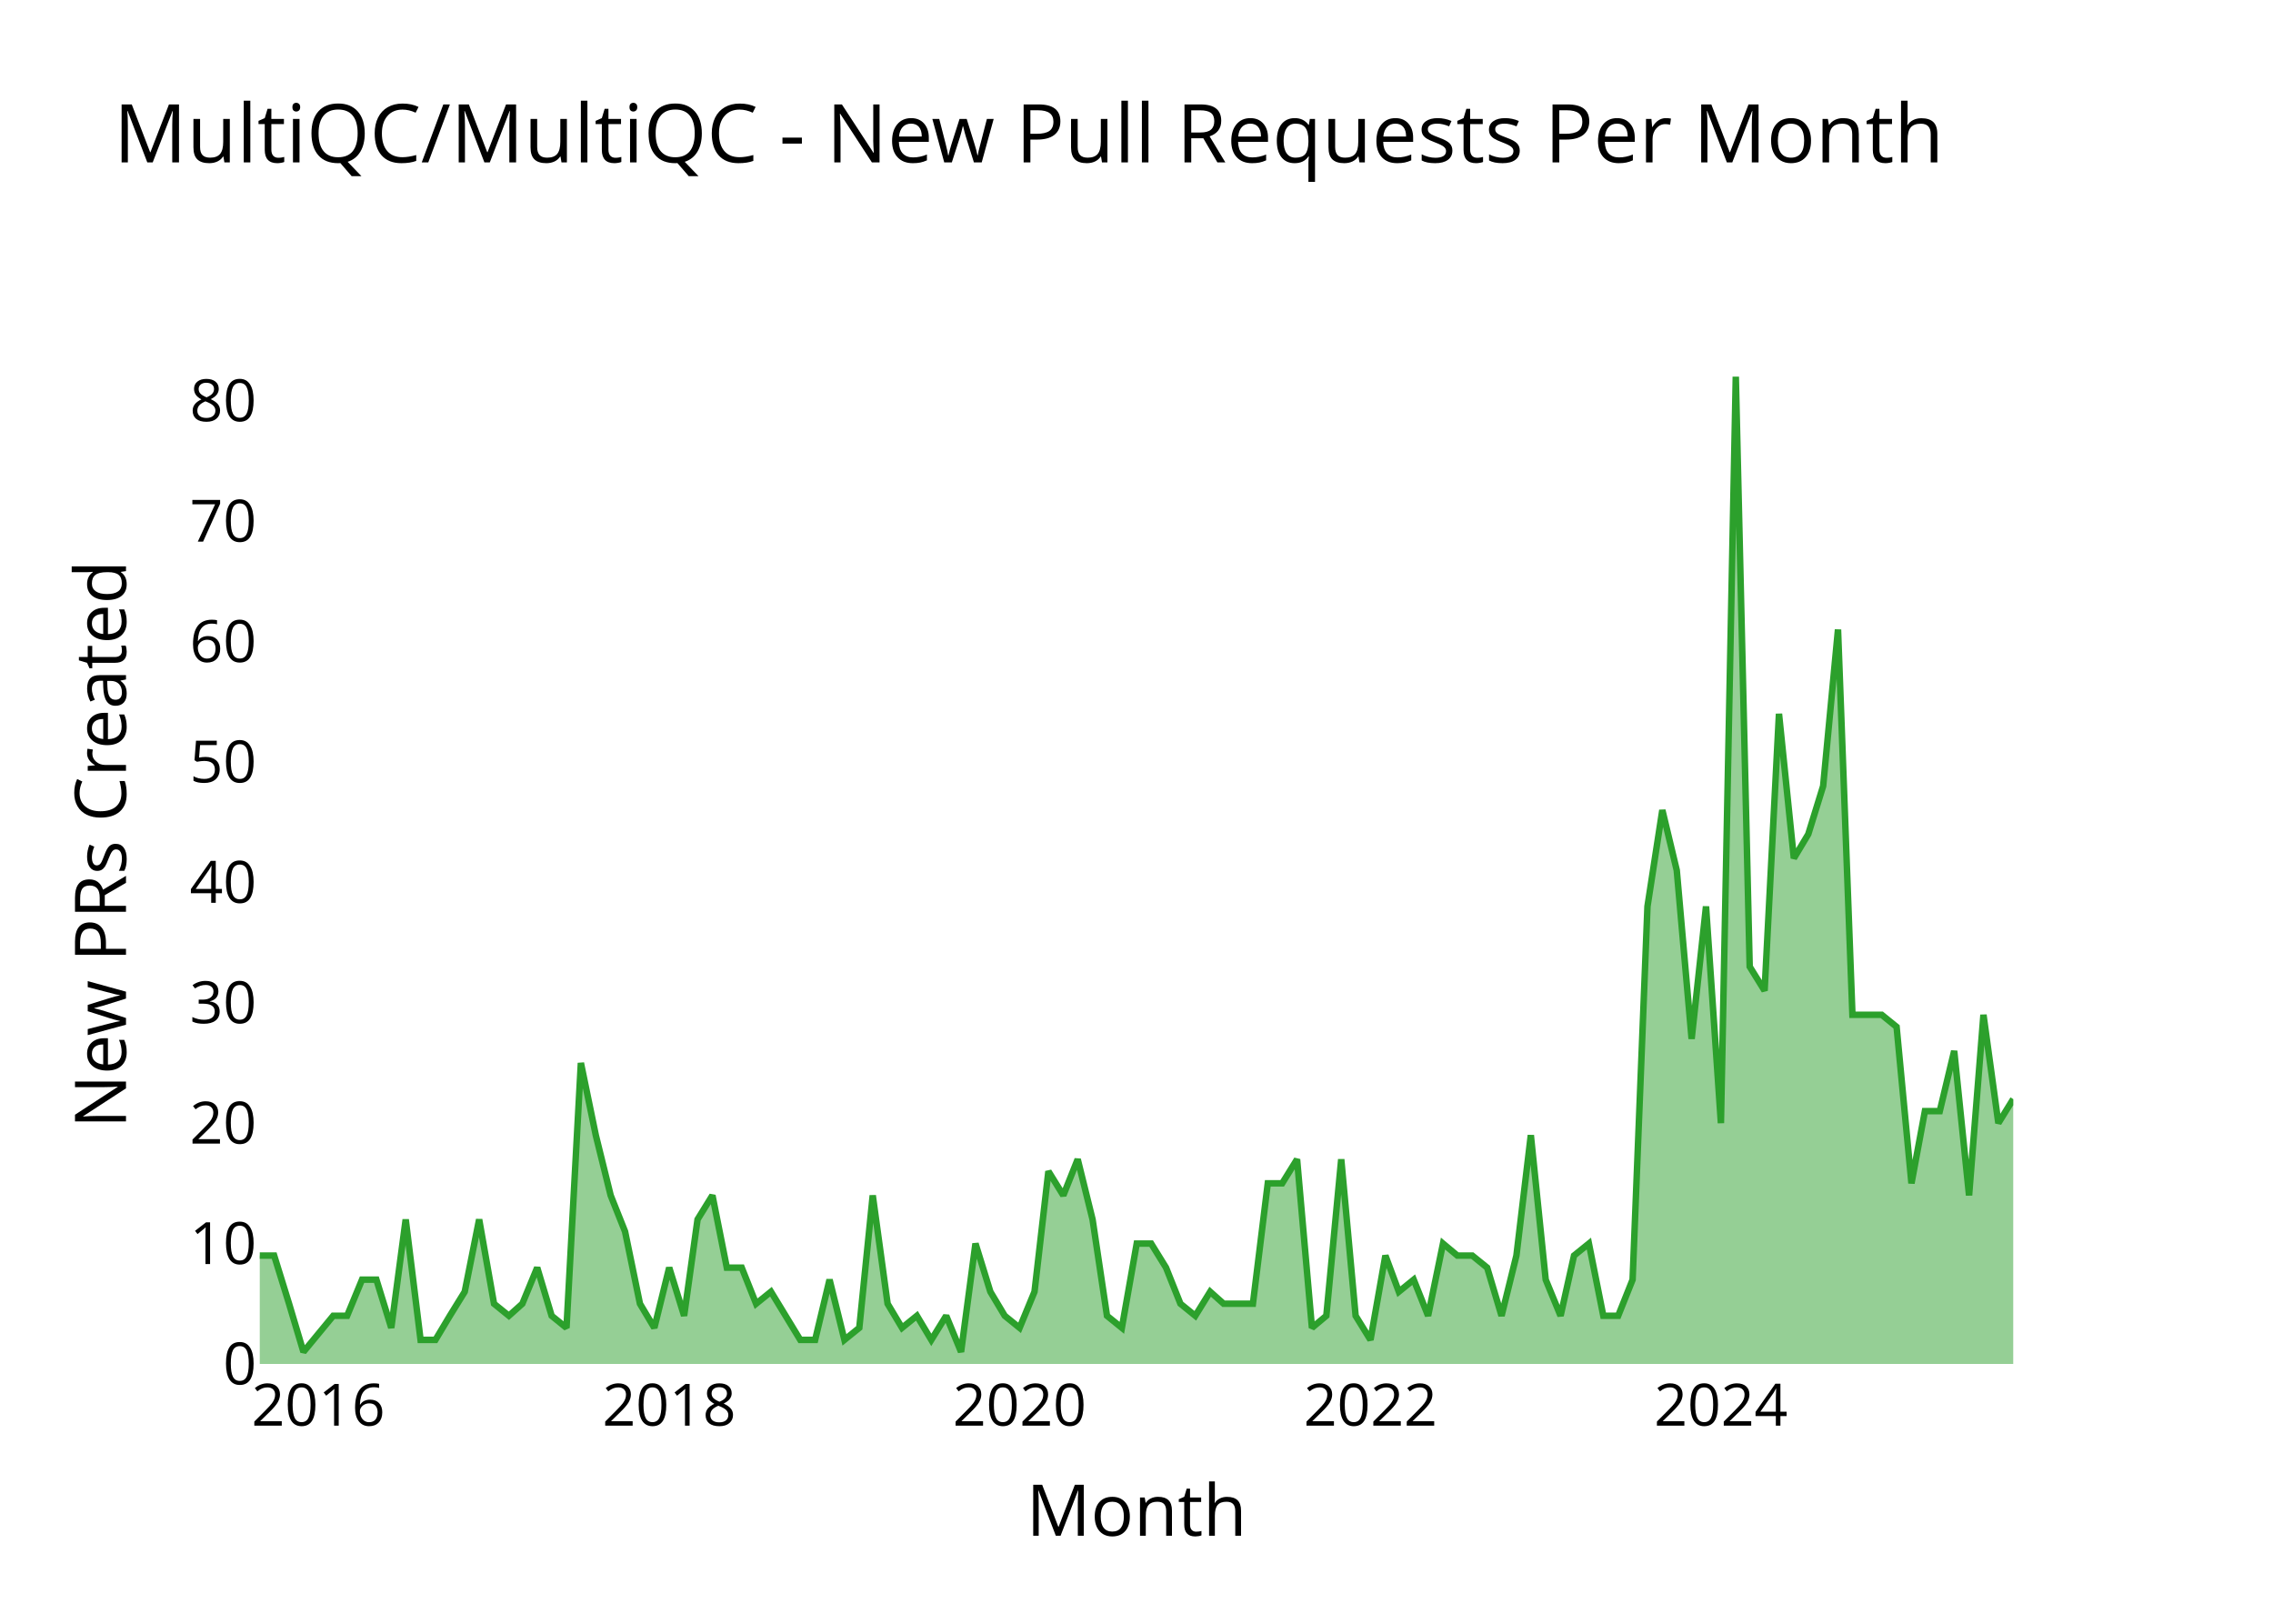
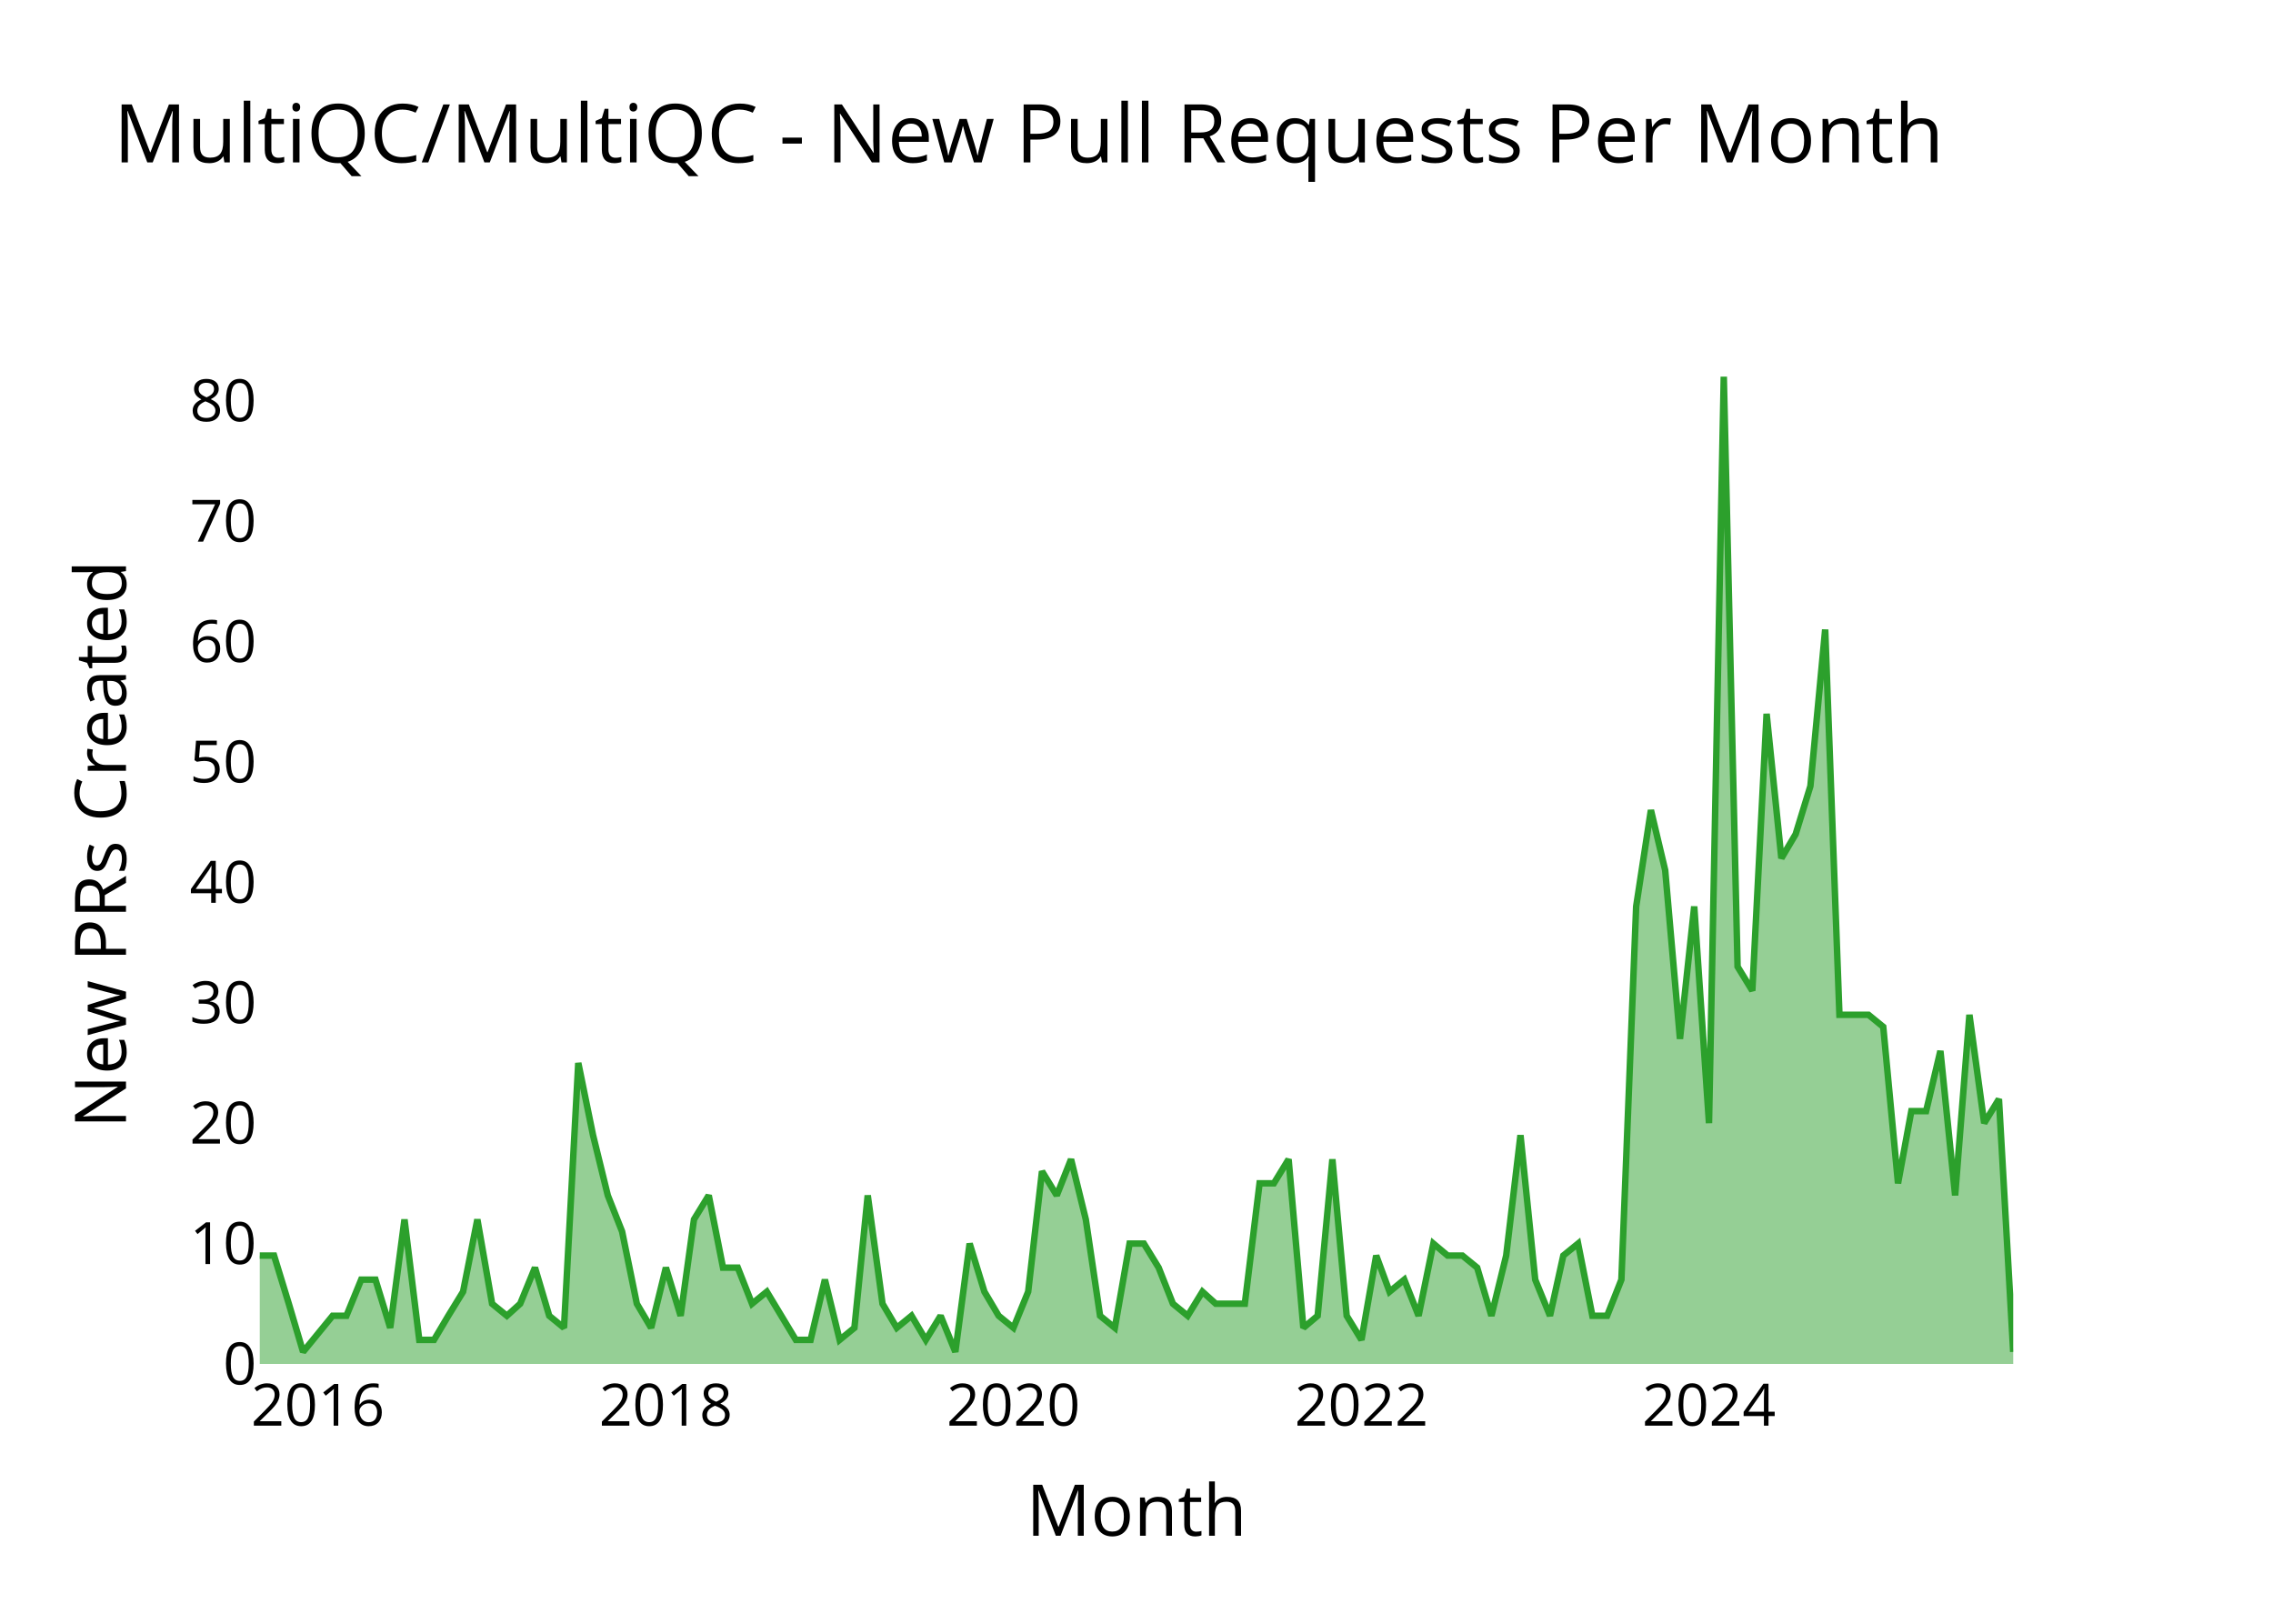
<svg xmlns="http://www.w3.org/2000/svg" class="main-svg" width="700" height="500" style="" viewBox="0 0 700 500">
  <rect x="0" y="0" width="700" height="500" style="fill: rgb(0, 0, 0); fill-opacity: 0;" />
-   <defs id="defs-1cdcac">
+   <defs id="defs-8b35ab">
    <g class="clips">
-       <clipPath id="clip1cdcacxyplot" class="plotclip">
+       <clipPath id="clip8b35abxyplot" class="plotclip">
        <rect width="540" height="320" />
      </clipPath>
-       <clipPath class="axesclip" id="clip1cdcacx">
+       <clipPath class="axesclip" id="clip8b35abx">
        <rect x="80" y="0" width="540" height="500" />
      </clipPath>
-       <clipPath class="axesclip" id="clip1cdcacy">
+       <clipPath class="axesclip" id="clip8b35aby">
        <rect x="0" y="100" width="700" height="320" />
      </clipPath>
-       <clipPath class="axesclip" id="clip1cdcacxy">
+       <clipPath class="axesclip" id="clip8b35abxy">
        <rect x="80" y="100" width="540" height="320" />
      </clipPath>
    </g>
    <g class="gradients" />
    <g class="patterns" />
  </defs>
  <g class="bglayer">
    <rect class="bg" x="80" y="100" width="540" height="320" style="fill: rgb(0, 0, 0); fill-opacity: 0; stroke-width: 0;" />
  </g>
  <g class="layer-below">
    <g class="imagelayer" />
    <g class="shapelayer" />
  </g>
  <g class="cartesianlayer">
    <g class="subplot xy">
      <g class="layer-subplot">
        <g class="shapelayer" />
        <g class="imagelayer" />
      </g>
      <g class="minor-gridlayer">
        <g class="x" />
        <g class="y" />
      </g>
      <g class="gridlayer">
        <g class="x">
-           <path class="xgrid crisp" transform="translate(98.03,0)" d="M0,100v320" style="stroke: rgb(255, 255, 255); stroke-opacity: 1; stroke-width: 1px;" />
-           <path class="xgrid crisp" transform="translate(206.09,0)" d="M0,100v320" style="stroke: rgb(255, 255, 255); stroke-opacity: 1; stroke-width: 1px;" />
-           <path class="xgrid crisp" transform="translate(314,0)" d="M0,100v320" style="stroke: rgb(255, 255, 255); stroke-opacity: 1; stroke-width: 1px;" />
-           <path class="xgrid crisp" transform="translate(422.06,0)" d="M0,100v320" style="stroke: rgb(255, 255, 255); stroke-opacity: 1; stroke-width: 1px;" />
-           <path class="xgrid crisp" transform="translate(529.98,0)" d="M0,100v320" style="stroke: rgb(255, 255, 255); stroke-opacity: 1; stroke-width: 1px;" />
+           <path class="xgrid crisp" transform="translate(97.89,0)" d="M0,100v320" style="stroke: rgb(255, 255, 255); stroke-opacity: 1; stroke-width: 1px;" />
+           <path class="xgrid crisp" transform="translate(205.07,0)" d="M0,100v320" style="stroke: rgb(255, 255, 255); stroke-opacity: 1; stroke-width: 1px;" />
+           <path class="xgrid crisp" transform="translate(312.1,0)" d="M0,100v320" style="stroke: rgb(255, 255, 255); stroke-opacity: 1; stroke-width: 1px;" />
+           <path class="xgrid crisp" transform="translate(419.28,0)" d="M0,100v320" style="stroke: rgb(255, 255, 255); stroke-opacity: 1; stroke-width: 1px;" />
+           <path class="xgrid crisp" transform="translate(526.31,0)" d="M0,100v320" style="stroke: rgb(255, 255, 255); stroke-opacity: 1; stroke-width: 1px;" />
        </g>
        <g class="y">
          <path class="ygrid crisp" transform="translate(0,382.93)" d="M80,0h540" style="stroke: rgb(255, 255, 255); stroke-opacity: 1; stroke-width: 1px;" />
          <path class="ygrid crisp" transform="translate(0,345.85)" d="M80,0h540" style="stroke: rgb(255, 255, 255); stroke-opacity: 1; stroke-width: 1px;" />
          <path class="ygrid crisp" transform="translate(0,308.78)" d="M80,0h540" style="stroke: rgb(255, 255, 255); stroke-opacity: 1; stroke-width: 1px;" />
          <path class="ygrid crisp" transform="translate(0,271.71)" d="M80,0h540" style="stroke: rgb(255, 255, 255); stroke-opacity: 1; stroke-width: 1px;" />
          <path class="ygrid crisp" transform="translate(0,234.63)" d="M80,0h540" style="stroke: rgb(255, 255, 255); stroke-opacity: 1; stroke-width: 1px;" />
          <path class="ygrid crisp" transform="translate(0,197.56)" d="M80,0h540" style="stroke: rgb(255, 255, 255); stroke-opacity: 1; stroke-width: 1px;" />
          <path class="ygrid crisp" transform="translate(0,160.49)" d="M80,0h540" style="stroke: rgb(255, 255, 255); stroke-opacity: 1; stroke-width: 1px;" />
          <path class="ygrid crisp" transform="translate(0,123.41)" d="M80,0h540" style="stroke: rgb(255, 255, 255); stroke-opacity: 1; stroke-width: 1px;" />
        </g>
      </g>
      <g class="zerolinelayer">
        <path class="yzl zl crisp" transform="translate(0,420)" d="M80,0h540" style="stroke: rgb(255, 255, 255); stroke-opacity: 1; stroke-width: 2px;" />
      </g>
      <g class="layer-between">
        <g class="shapelayer" />
        <g class="imagelayer" />
      </g>
      <path class="xlines-below" />
      <path class="ylines-below" />
      <g class="overlines-below" />
      <g class="xaxislayer-below" />
      <g class="yaxislayer-below" />
      <g class="overaxes-below" />
      <g class="overplot">
-         <g class="xy" transform="translate(80,100)" clip-path="url(#clip1cdcacxyplot)">
+         <g class="xy" transform="translate(80,100)" clip-path="url(#clip8b35abxyplot)">
          <g class="scatterlayer mlayer">
-             <g class="trace scatter traceda218c" style="stroke-miterlimit: 2;">
+             <g class="trace scatter traceec99d1" style="stroke-miterlimit: 2;">
              <g class="fills">
                <g>
-                   <path class="js-fill" d="M540,320L0,320L0,286.63L4.43,286.63L9.02,301.46L13.45,316.29L22.62,305.17L26.9,305.17L31.49,294.05L35.92,294.05L40.5,308.88L44.94,275.51L49.52,312.59L54.1,312.59L58.54,305.17L63.12,297.76L67.56,275.51L72.14,301.46L76.72,305.17L80.86,301.46L85.44,290.34L89.88,305.17L94.46,308.88L98.89,227.32L103.48,249.56L108.06,268.1L112.49,279.22L117.08,301.46L121.51,308.88L126.09,290.34L130.68,305.17L134.82,275.51L139.4,268.1L143.83,290.34L148.42,290.34L152.85,301.46L157.43,297.76L166.45,312.59L171.03,312.59L175.47,294.05L180.05,312.59L184.63,308.88L188.77,268.1L193.35,301.46L197.79,308.88L202.37,305.17L206.81,312.59L211.39,305.17L215.97,316.29L220.41,282.93L224.99,297.76L229.42,305.17L234,308.88L238.59,297.76L242.87,260.68L247.46,268.1L251.89,256.98L256.47,275.51L260.91,305.17L265.49,308.88L270.07,282.93L274.51,282.93L279.09,290.34L283.53,301.46L288.11,305.17L292.69,297.76L296.83,301.46L305.85,301.46L310.43,264.39L314.86,264.39L319.45,256.98L324.03,308.88L328.46,305.17L333.05,256.98L337.48,305.17L342.06,312.59L346.65,286.63L350.79,297.76L355.37,294.05L359.8,305.17L364.39,282.93L368.82,286.63L373.4,286.63L377.99,290.34L382.42,305.17L387,286.63L391.44,249.56L396.02,294.05L400.6,305.17L404.74,286.63L409.32,282.93L413.76,305.17L418.34,305.17L422.78,294.05L427.36,179.12L431.94,149.46L436.38,168L440.96,219.9L445.39,179.12L449.98,245.85L454.56,16L458.84,197.66L463.43,205.07L467.86,119.8L472.44,164.29L476.88,156.88L481.46,142.05L486.04,93.85L490.48,212.49L499.5,212.49L504.08,216.2L508.66,264.39L512.8,242.15L517.38,242.15L521.82,223.61L526.4,268.1L530.83,212.49L535.42,245.85L540,238.44" style="fill: rgb(44, 160, 44); fill-opacity: 0.5; stroke-width: 0;" />
+                   <path class="js-fill" d="M540,320L0,320L0,286.63L4.4,286.63L8.94,301.46L13.34,316.29L22.43,305.17L26.68,305.17L31.23,294.05L35.63,294.05L40.17,308.88L44.57,275.51L49.12,312.59L53.66,312.59L58.06,305.17L62.61,297.76L67.01,275.51L71.55,301.46L76.1,305.17L80.2,301.46L84.75,290.34L89.14,305.17L93.69,308.88L98.09,227.32L102.63,249.56L107.18,268.1L111.58,279.22L116.12,301.46L120.52,308.88L125.07,290.34L129.61,305.17L133.72,275.51L138.26,268.1L142.66,290.34L147.21,290.34L151.6,301.46L156.15,297.76L165.09,312.59L169.64,312.59L174.04,294.05L178.58,312.59L183.13,308.88L187.23,268.1L191.78,301.46L196.18,308.88L200.72,305.17L205.12,312.59L209.67,305.17L214.21,316.29L218.61,282.93L223.16,297.76L227.55,305.17L232.1,308.88L236.64,297.76L240.9,260.68L245.44,268.1L249.84,256.98L254.39,275.51L258.78,305.17L263.33,308.88L267.87,282.93L272.27,282.93L276.82,290.34L281.22,301.46L285.76,305.17L290.31,297.76L294.41,301.46L303.36,301.46L307.9,264.39L312.3,264.39L316.84,256.98L321.39,308.88L325.79,305.17L330.33,256.98L334.73,305.17L339.28,312.59L343.82,286.63L347.93,297.76L352.47,294.05L356.87,305.17L361.42,282.93L365.82,286.63L370.36,286.63L374.91,290.34L379.3,305.17L383.85,286.63L388.25,249.56L392.79,294.05L397.34,305.17L401.44,286.63L405.99,282.93L410.39,305.17L414.93,305.17L419.33,294.05L423.88,179.12L428.42,149.46L432.82,168L437.37,219.9L441.76,179.12L446.31,245.85L450.86,16L455.11,197.66L459.65,205.07L464.05,119.8L468.6,164.29L472.99,156.88L477.54,142.05L482.09,93.85L486.48,212.49L495.43,212.49L499.97,216.2L504.52,264.39L508.62,242.15L513.17,242.15L517.57,223.61L522.11,268.1L526.51,212.49L531.06,245.85L535.6,238.44L540,316.29" style="fill: rgb(44, 160, 44); fill-opacity: 0.5; stroke-width: 0;" />
                </g>
              </g>
              <g class="errorbars" />
              <g class="lines">
-                 <path class="js-line" d="M0,286.63L4.43,286.63L9.02,301.46L13.45,316.29L22.62,305.17L26.9,305.17L31.49,294.05L35.92,294.05L40.5,308.88L44.94,275.51L49.52,312.59L54.1,312.59L58.54,305.17L63.12,297.76L67.56,275.51L72.14,301.46L76.72,305.17L80.86,301.46L85.44,290.34L89.88,305.17L94.46,308.88L98.89,227.32L103.48,249.56L108.06,268.1L112.49,279.22L117.08,301.46L121.51,308.88L126.09,290.34L130.68,305.17L134.82,275.51L139.4,268.1L143.83,290.34L148.42,290.34L152.85,301.46L157.43,297.76L166.45,312.59L171.03,312.59L175.47,294.05L180.05,312.59L184.63,308.88L188.77,268.1L193.35,301.46L197.79,308.88L202.37,305.17L206.81,312.59L211.39,305.17L215.97,316.29L220.41,282.93L224.99,297.76L229.42,305.17L234,308.88L238.59,297.76L242.87,260.68L247.46,268.1L251.89,256.98L256.47,275.51L260.91,305.17L265.49,308.88L270.07,282.93L274.51,282.93L279.09,290.34L283.53,301.46L288.11,305.17L292.69,297.76L296.83,301.46L305.85,301.46L310.43,264.39L314.86,264.39L319.45,256.98L324.03,308.88L328.46,305.17L333.05,256.98L337.48,305.17L342.06,312.59L346.65,286.63L350.79,297.76L355.37,294.05L359.8,305.17L364.39,282.93L368.82,286.63L373.4,286.63L377.99,290.34L382.42,305.17L387,286.63L391.44,249.56L396.02,294.05L400.6,305.17L404.74,286.63L409.32,282.93L413.76,305.17L418.34,305.17L422.78,294.05L427.36,179.12L431.94,149.46L436.38,168L440.96,219.9L445.39,179.12L449.98,245.85L454.56,16L458.84,197.66L463.43,205.07L467.86,119.8L472.44,164.29L476.88,156.88L481.46,142.05L486.04,93.85L490.48,212.49L499.5,212.49L504.08,216.2L508.66,264.39L512.8,242.15L517.38,242.15L521.82,223.61L526.4,268.1L530.83,212.49L535.42,245.85L540,238.44" style="vector-effect: none; fill: none; stroke: rgb(44, 160, 44); stroke-opacity: 1; stroke-width: 2px; opacity: 1;" />
+                 <path class="js-line" d="M0,286.63L4.4,286.63L8.94,301.46L13.34,316.29L22.43,305.17L26.68,305.17L31.23,294.05L35.63,294.05L40.17,308.88L44.57,275.51L49.12,312.59L53.66,312.59L58.06,305.17L62.61,297.76L67.01,275.51L71.55,301.46L76.1,305.17L80.2,301.46L84.75,290.34L89.14,305.17L93.69,308.88L98.09,227.32L102.63,249.56L107.18,268.1L111.58,279.22L116.12,301.46L120.52,308.88L125.07,290.34L129.61,305.17L133.72,275.51L138.26,268.1L142.66,290.34L147.21,290.34L151.6,301.46L156.15,297.76L165.09,312.59L169.64,312.59L174.04,294.05L178.58,312.59L183.13,308.88L187.23,268.1L191.78,301.46L196.18,308.88L200.72,305.17L205.12,312.59L209.67,305.17L214.21,316.29L218.61,282.93L223.16,297.76L227.55,305.17L232.1,308.88L236.64,297.76L240.9,260.68L245.44,268.1L249.84,256.98L254.39,275.51L258.78,305.17L263.33,308.88L267.87,282.93L272.27,282.93L276.82,290.34L281.22,301.46L285.76,305.17L290.31,297.76L294.41,301.46L303.36,301.46L307.9,264.39L312.3,264.39L316.84,256.98L321.39,308.88L325.79,305.17L330.33,256.98L334.73,305.17L339.28,312.59L343.82,286.63L347.93,297.76L352.47,294.05L356.87,305.17L361.42,282.93L365.82,286.63L370.36,286.63L374.91,290.34L379.3,305.17L383.85,286.63L388.25,249.56L392.79,294.05L397.34,305.17L401.44,286.63L405.99,282.93L410.39,305.17L414.93,305.17L419.33,294.05L423.88,179.12L428.42,149.46L432.82,168L437.37,219.9L441.76,179.12L446.31,245.85L450.86,16L455.11,197.66L459.65,205.07L464.05,119.8L468.6,164.29L472.99,156.88L477.54,142.05L482.09,93.85L486.48,212.49L495.43,212.49L499.97,216.2L504.52,264.39L508.62,242.15L513.17,242.15L517.57,223.61L522.11,268.1L526.51,212.49L531.06,245.85L535.6,238.44L540,316.29" style="vector-effect: none; fill: none; stroke: rgb(44, 160, 44); stroke-opacity: 1; stroke-width: 2px; opacity: 1;" />
              </g>
              <g class="points" />
              <g class="text" />
            </g>
          </g>
        </g>
      </g>
      <g class="zerolinelayer-above" />
      <path class="xlines-above crisp" d="M0,0" style="fill: none;" />
      <path class="ylines-above crisp" d="M0,0" style="fill: none;" />
      <g class="overlines-above" />
      <g class="xaxislayer-above">
        <g class="xtick">
-           <text text-anchor="middle" x="0" y="439" transform="translate(98.03,0)" style="font-family: 'Open Sans'; font-size: 18px; fill: rgb(0, 0, 0); fill-opacity: 1; white-space: pre;">2016</text>
+           <text text-anchor="middle" x="0" y="439" transform="translate(97.89,0)" style="font-family: 'Open Sans'; font-size: 18px; fill: rgb(0, 0, 0); fill-opacity: 1; white-space: pre;">2016</text>
        </g>
        <g class="xtick">
-           <text text-anchor="middle" x="0" y="439" style="font-family: 'Open Sans'; font-size: 18px; fill: rgb(0, 0, 0); fill-opacity: 1; white-space: pre;" transform="translate(206.09,0)">2018</text>
+           <text text-anchor="middle" x="0" y="439" style="font-family: 'Open Sans'; font-size: 18px; fill: rgb(0, 0, 0); fill-opacity: 1; white-space: pre;" transform="translate(205.07,0)">2018</text>
        </g>
        <g class="xtick">
-           <text text-anchor="middle" x="0" y="439" style="font-family: 'Open Sans'; font-size: 18px; fill: rgb(0, 0, 0); fill-opacity: 1; white-space: pre;" transform="translate(314,0)">2020</text>
+           <text text-anchor="middle" x="0" y="439" style="font-family: 'Open Sans'; font-size: 18px; fill: rgb(0, 0, 0); fill-opacity: 1; white-space: pre;" transform="translate(312.1,0)">2020</text>
        </g>
        <g class="xtick">
-           <text text-anchor="middle" x="0" y="439" style="font-family: 'Open Sans'; font-size: 18px; fill: rgb(0, 0, 0); fill-opacity: 1; white-space: pre;" transform="translate(422.06,0)">2022</text>
+           <text text-anchor="middle" x="0" y="439" style="font-family: 'Open Sans'; font-size: 18px; fill: rgb(0, 0, 0); fill-opacity: 1; white-space: pre;" transform="translate(419.28,0)">2022</text>
        </g>
        <g class="xtick">
-           <text text-anchor="middle" x="0" y="439" style="font-family: 'Open Sans'; font-size: 18px; fill: rgb(0, 0, 0); fill-opacity: 1; white-space: pre;" transform="translate(529.98,0)">2024</text>
+           <text text-anchor="middle" x="0" y="439" style="font-family: 'Open Sans'; font-size: 18px; fill: rgb(0, 0, 0); fill-opacity: 1; white-space: pre;" transform="translate(526.31,0)">2024</text>
        </g>
      </g>
      <g class="yaxislayer-above">
        <g class="ytick">
          <text text-anchor="end" x="79" y="6.3" transform="translate(0,420)" style="font-family: 'Open Sans'; font-size: 18px; fill: rgb(0, 0, 0); fill-opacity: 1; white-space: pre;">0</text>
        </g>
        <g class="ytick">
          <text text-anchor="end" x="79" y="6.3" style="font-family: 'Open Sans'; font-size: 18px; fill: rgb(0, 0, 0); fill-opacity: 1; white-space: pre;" transform="translate(0,382.93)">10</text>
        </g>
        <g class="ytick">
          <text text-anchor="end" x="79" y="6.3" style="font-family: 'Open Sans'; font-size: 18px; fill: rgb(0, 0, 0); fill-opacity: 1; white-space: pre;" transform="translate(0,345.85)">20</text>
        </g>
        <g class="ytick">
          <text text-anchor="end" x="79" y="6.3" style="font-family: 'Open Sans'; font-size: 18px; fill: rgb(0, 0, 0); fill-opacity: 1; white-space: pre;" transform="translate(0,308.78)">30</text>
        </g>
        <g class="ytick">
          <text text-anchor="end" x="79" y="6.3" style="font-family: 'Open Sans'; font-size: 18px; fill: rgb(0, 0, 0); fill-opacity: 1; white-space: pre;" transform="translate(0,271.71)">40</text>
        </g>
        <g class="ytick">
          <text text-anchor="end" x="79" y="6.3" style="font-family: 'Open Sans'; font-size: 18px; fill: rgb(0, 0, 0); fill-opacity: 1; white-space: pre;" transform="translate(0,234.63)">50</text>
        </g>
        <g class="ytick">
          <text text-anchor="end" x="79" y="6.3" style="font-family: 'Open Sans'; font-size: 18px; fill: rgb(0, 0, 0); fill-opacity: 1; white-space: pre;" transform="translate(0,197.56)">60</text>
        </g>
        <g class="ytick">
          <text text-anchor="end" x="79" y="6.3" style="font-family: 'Open Sans'; font-size: 18px; fill: rgb(0, 0, 0); fill-opacity: 1; white-space: pre;" transform="translate(0,160.49)">70</text>
        </g>
        <g class="ytick">
          <text text-anchor="end" x="79" y="6.3" style="font-family: 'Open Sans'; font-size: 18px; fill: rgb(0, 0, 0); fill-opacity: 1; white-space: pre;" transform="translate(0,123.41)">80</text>
        </g>
      </g>
      <g class="overaxes-above" />
    </g>
  </g>
  <g class="polarlayer" />
  <g class="smithlayer" />
  <g class="ternarylayer" />
  <g class="geolayer" />
  <g class="funnelarealayer" />
  <g class="pielayer" />
  <g class="iciclelayer" />
  <g class="treemaplayer" />
  <g class="sunburstlayer" />
  <g class="glimages" />
-   <defs id="topdefs-1cdcac">
+   <defs id="topdefs-8b35ab">
    <g class="clips" />
  </defs>
  <g class="layer-above">
    <g class="imagelayer" />
    <g class="shapelayer" />
  </g>
  <g class="infolayer">
    <g class="g-gtitle">
      <text class="gtitle" x="35" y="50" text-anchor="start" dy="0em" style="opacity: 1; font-family: 'Open Sans'; font-size: 25px; fill: rgb(0, 0, 0); fill-opacity: 1; white-space: pre;">MultiQC/MultiQC - New Pull Requests Per Month</text>
    </g>
    <g class="g-xtitle">
      <text class="xtitle" x="350" y="472.9" text-anchor="middle" style="opacity: 1; font-family: 'Open Sans'; font-size: 22px; fill: rgb(0, 0, 0); fill-opacity: 1; white-space: pre;">Month</text>
    </g>
    <g class="g-ytitle">
      <text class="ytitle" transform="rotate(-90,38.8,260)" x="38.8" y="260" text-anchor="middle" style="opacity: 1; font-family: 'Open Sans'; font-size: 22px; fill: rgb(0, 0, 0); fill-opacity: 1; white-space: pre;">New PRs Created</text>
    </g>
  </g>
</svg>
